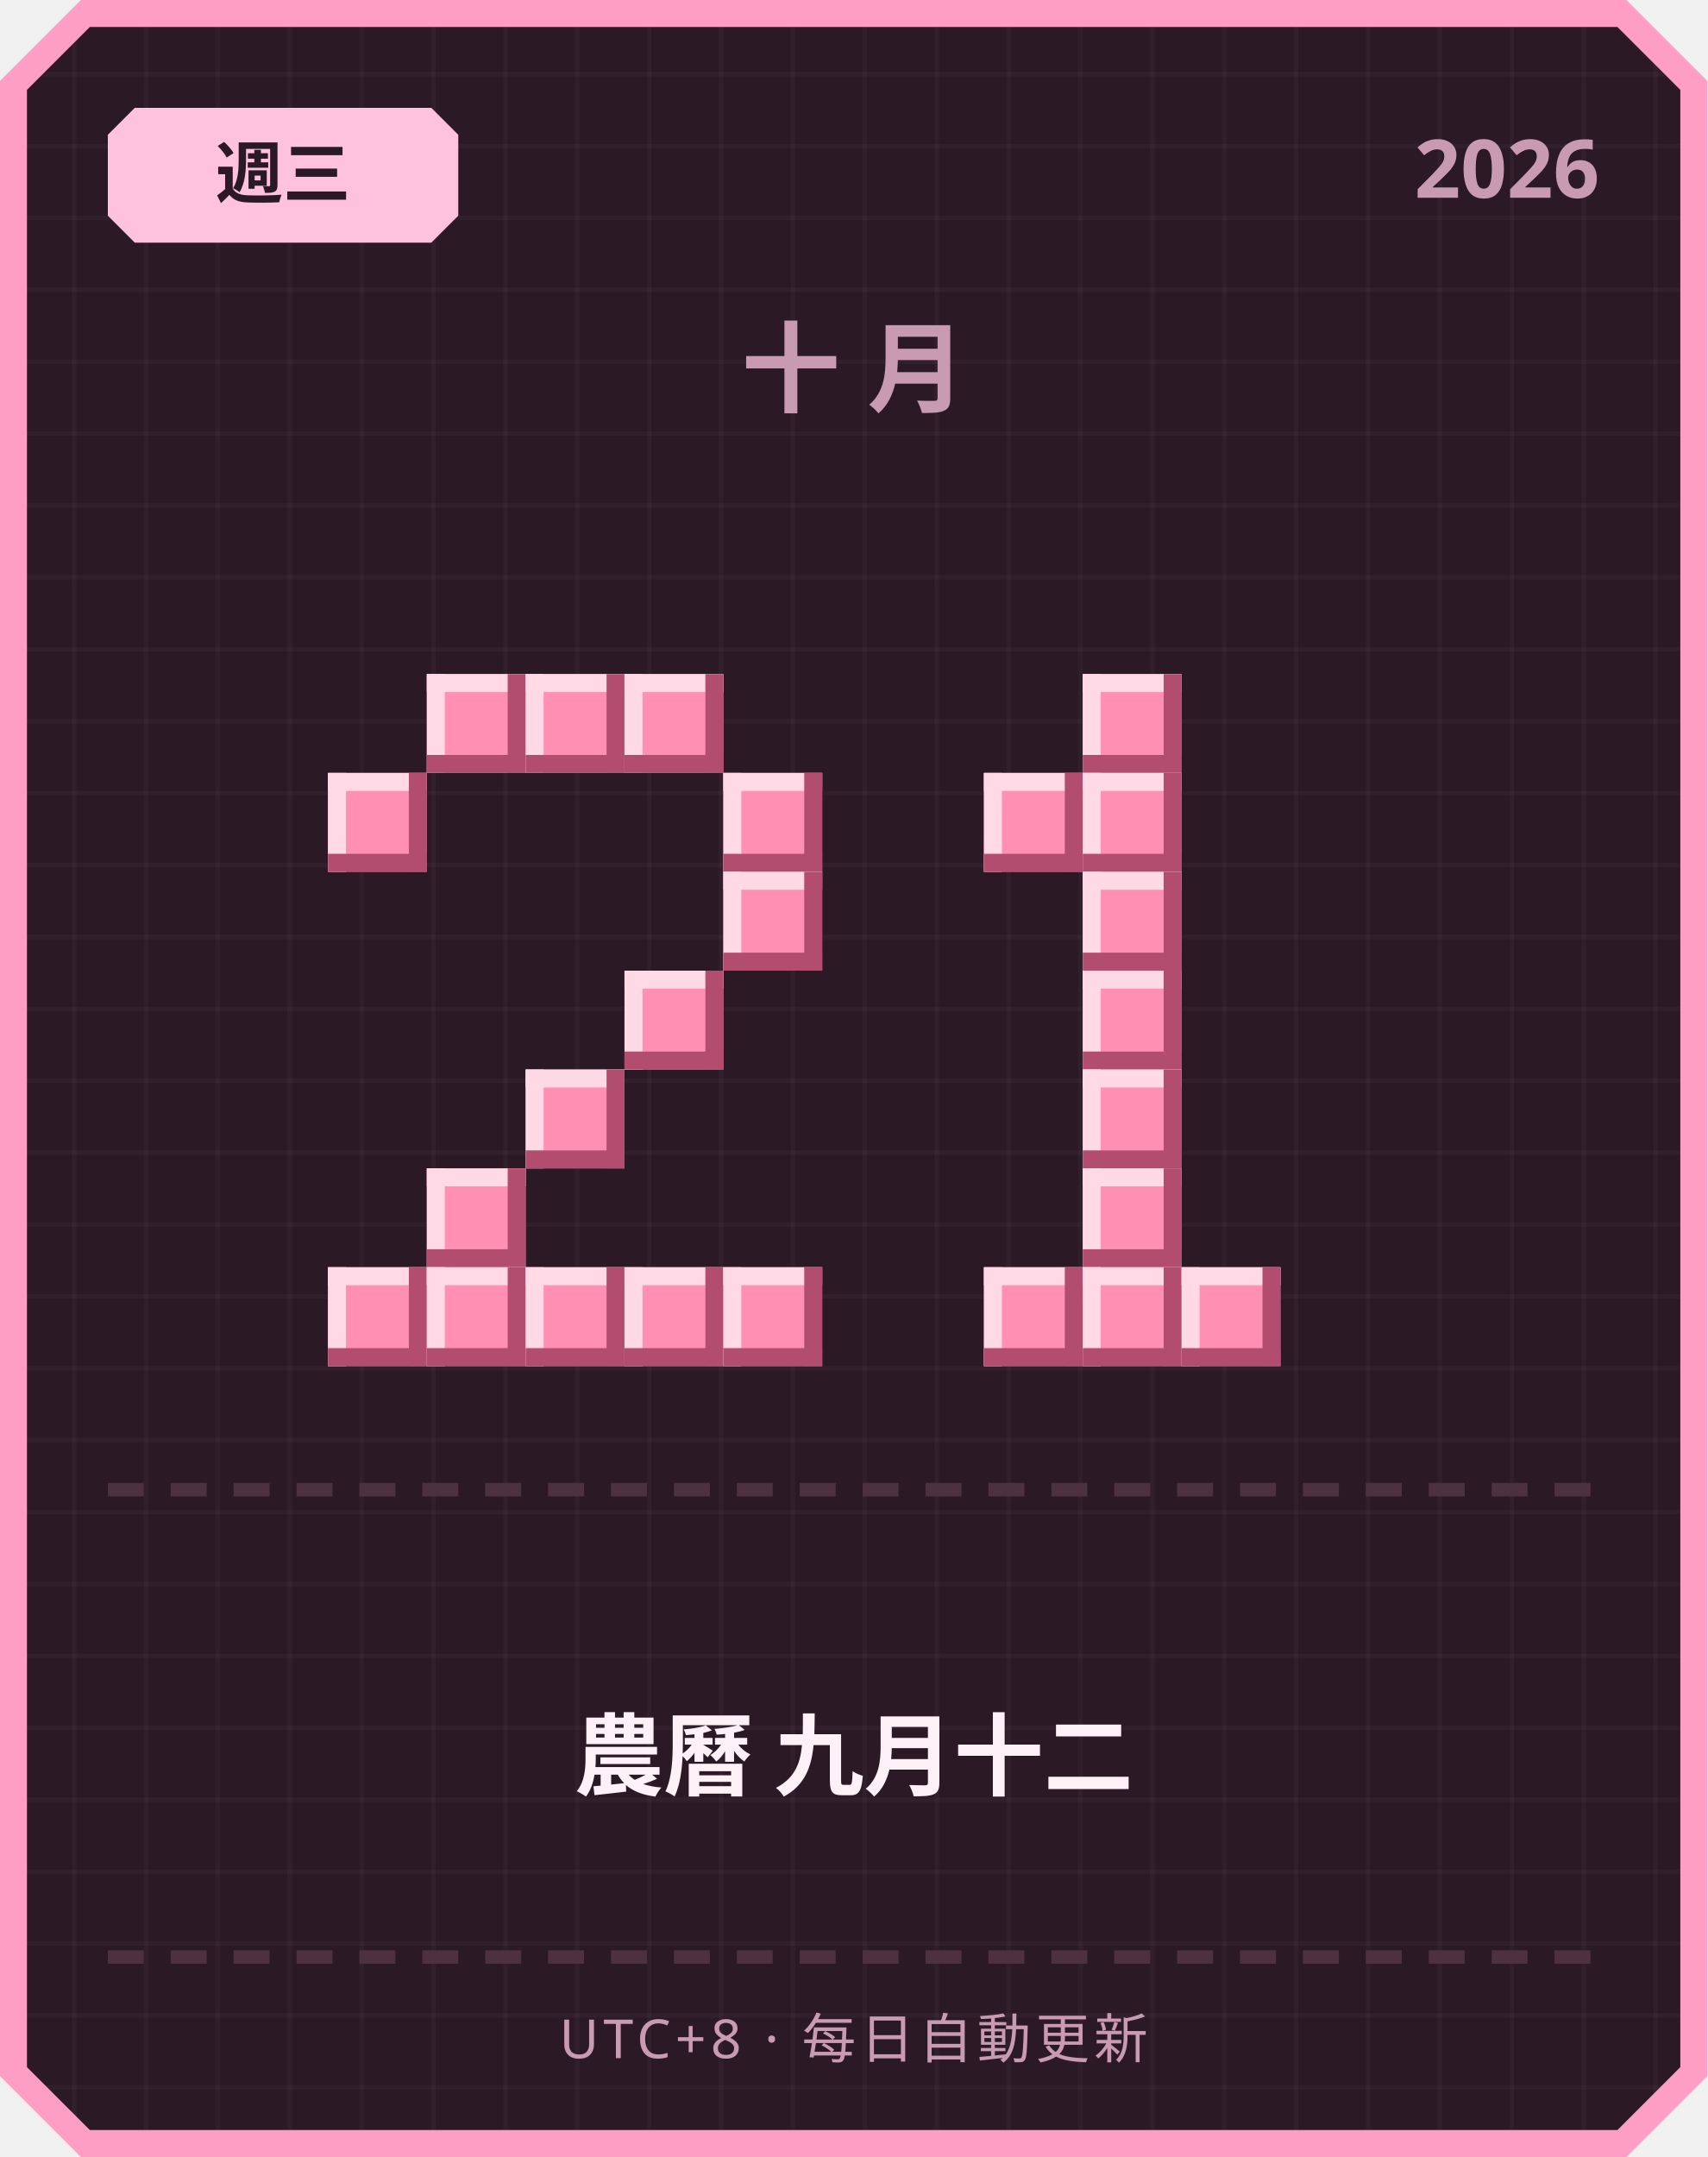
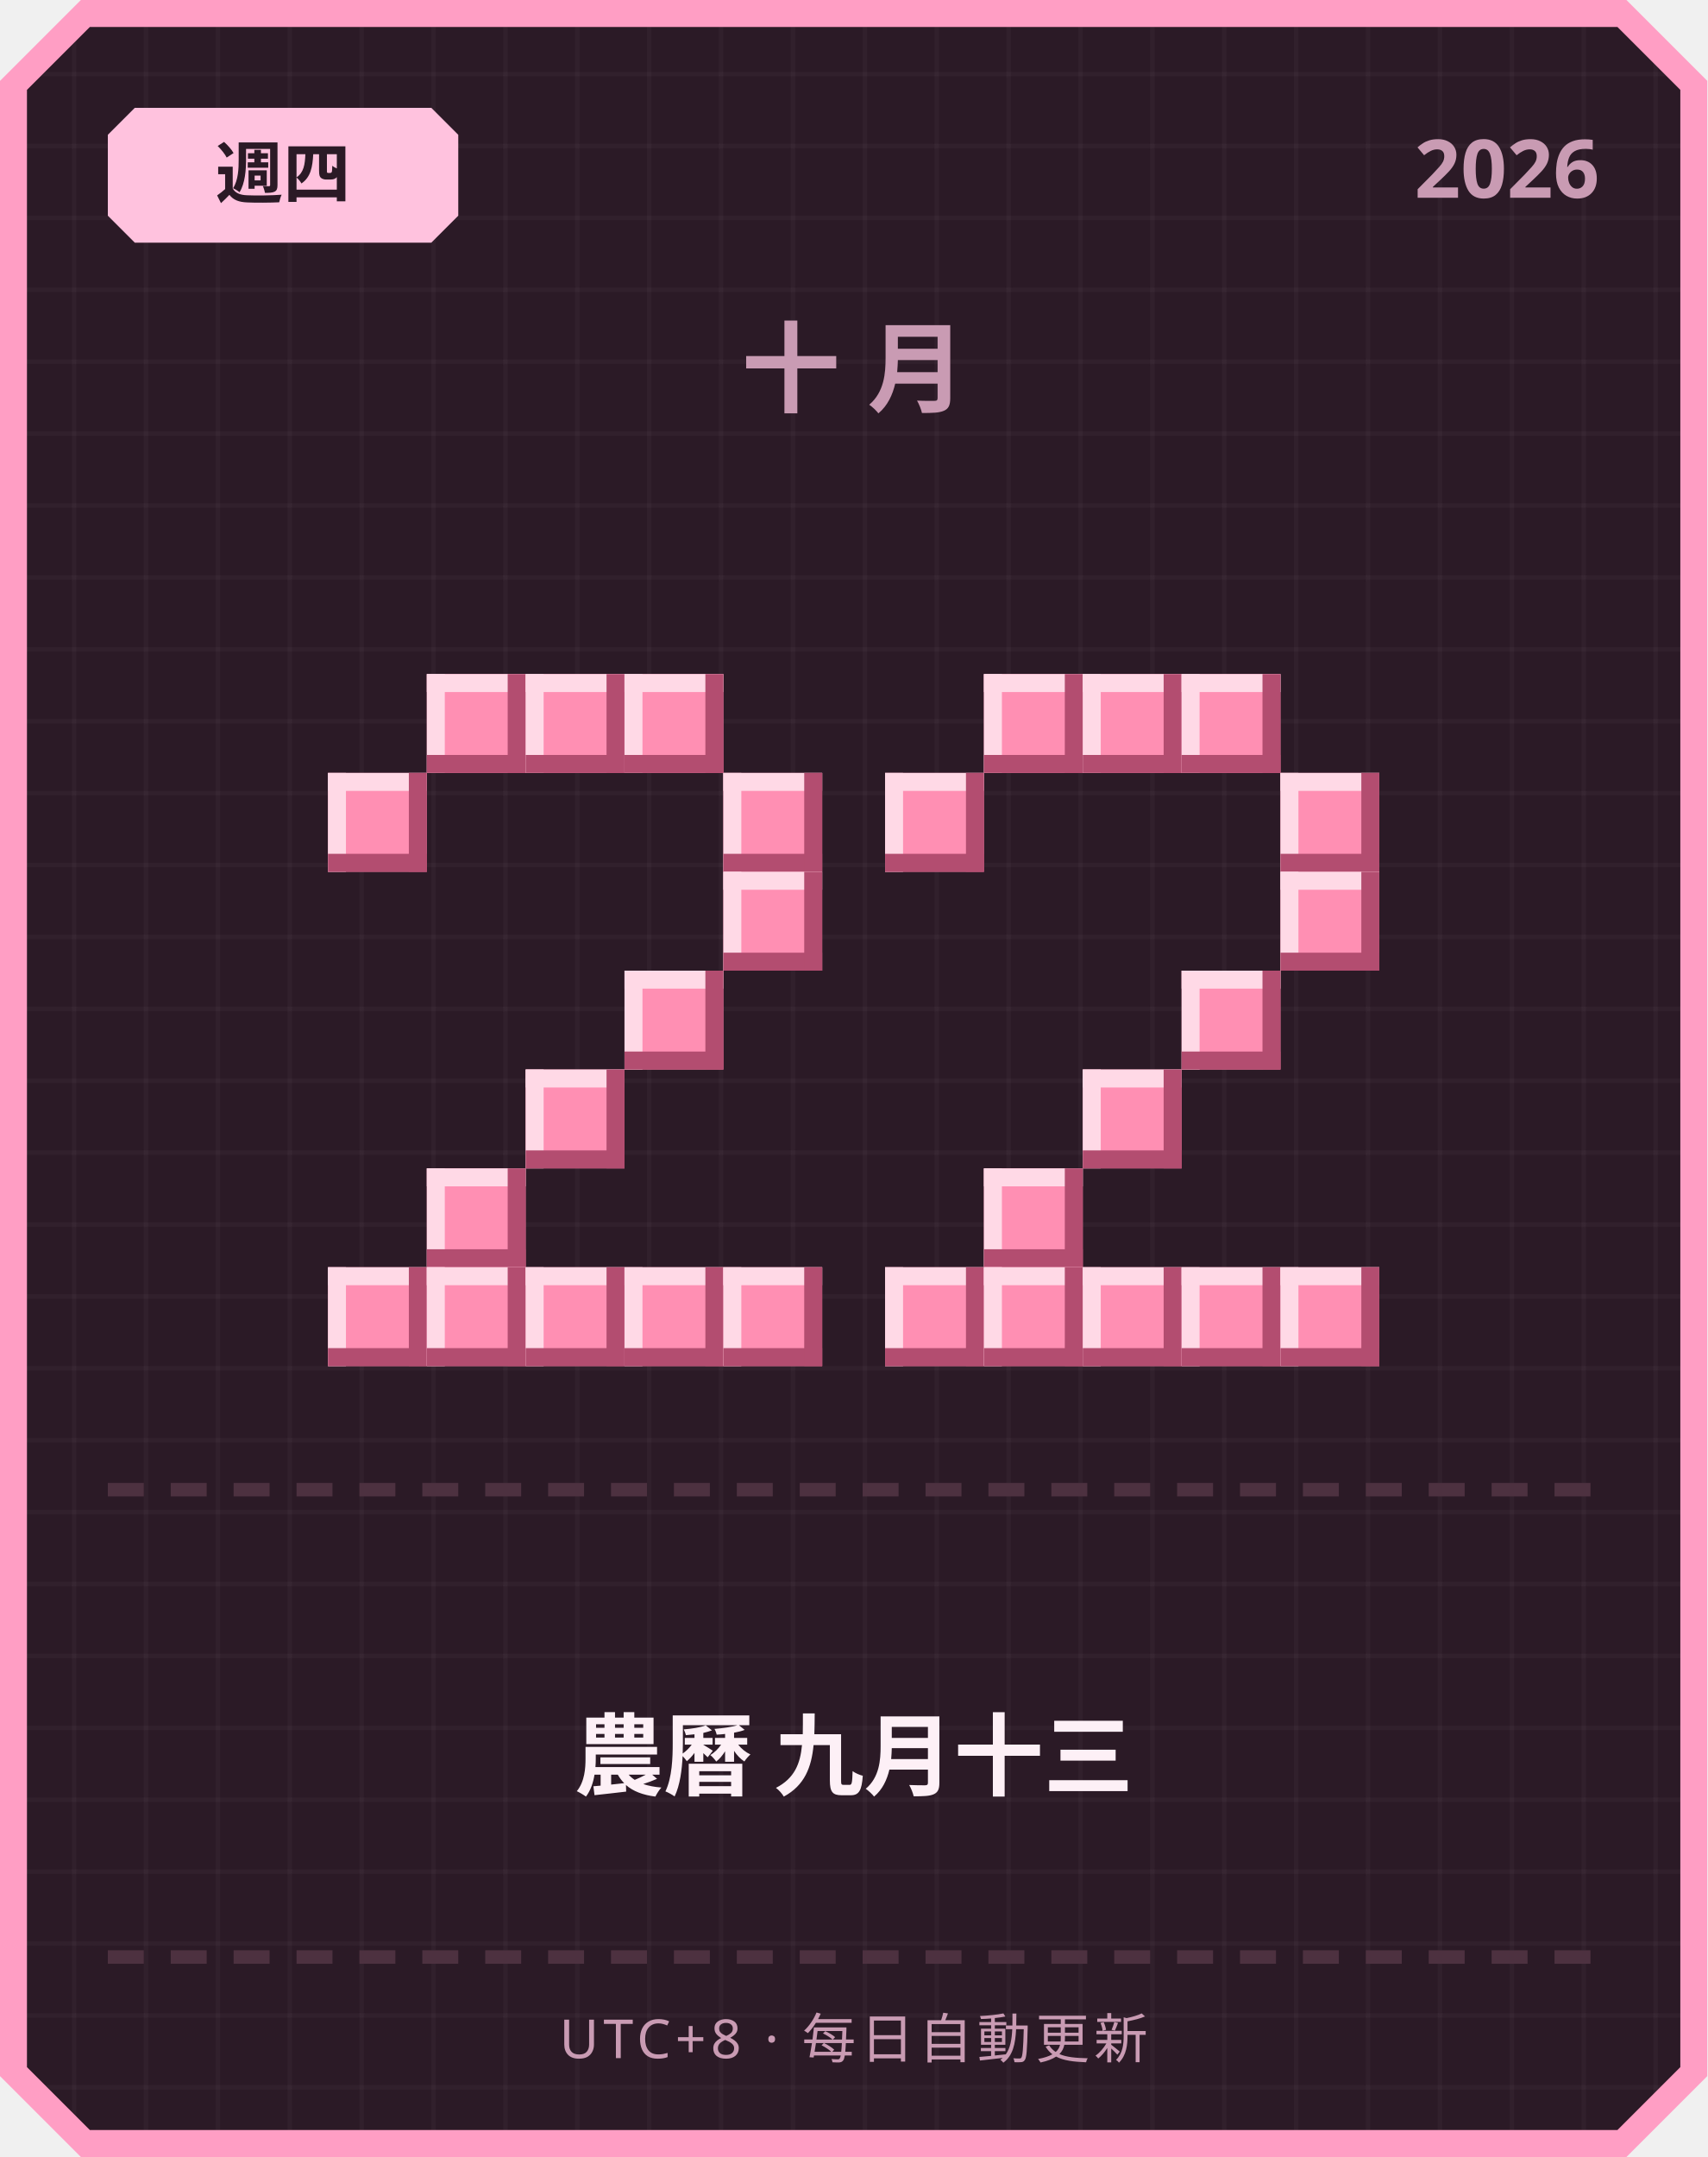
<svg xmlns="http://www.w3.org/2000/svg" width="380" height="480" viewBox="0 0 380 480">
  <defs>
    <pattern id="grid" width="16" height="16" patternUnits="userSpaceOnUse">
      <rect width="16" height="16" fill="#2b1a26" />
      <rect width="1" height="16" fill="#ffffff" opacity="0.03" />
      <rect width="16" height="1" fill="#ffffff" opacity="0.03" />
    </pattern>
  </defs>
  <path d="M 18,0 L 362,0 L 380,18 L 380,462 L 362,480 L 18,480 L 0,462 L 0,18 Z" fill="#ff9ec4" />
  <path d="M 20,6 L 360,6 L 374,20 L 374,460 L 360,474 L 20,474 L 6,460 L 6,20 Z" fill="url(#grid)" />
  <path d="M 30,24 L 96,24 L 102,30 L 102,48 L 96,54 L 30,54 L 24,48 L 24,30 Z" fill="#ffc2de" />
-   <text x="63" y="44" text-anchor="middle" font-family="'Segoe UI', sans-serif" font-size="15" font-weight="700" fill="#2b1a26">週三</text>
+   <text x="63" y="44" text-anchor="middle" font-family="'Segoe UI', sans-serif" font-size="15" font-weight="700" fill="#2b1a26">週四</text>
  <text x="356" y="44" text-anchor="end" font-family="'Segoe UI', sans-serif" font-size="18" font-weight="700" fill="#c99bb3">2026</text>
  <text x="190" y="90" text-anchor="middle" font-family="'Segoe UI', sans-serif" font-size="22" font-weight="700" letter-spacing="6" fill="#c99bb3">十月</text>
  <rect x="95" y="150" width="22" height="22" fill="#ff8fb3" />
  <rect x="95" y="150" width="22" height="4" fill="#ffd9e6" />
  <rect x="95" y="150" width="4" height="22" fill="#ffd9e6" />
  <rect x="95" y="168" width="22" height="4" fill="#b34d70" />
  <rect x="113" y="150" width="4" height="22" fill="#b34d70" />
  <rect x="117" y="150" width="22" height="22" fill="#ff8fb3" />
  <rect x="117" y="150" width="22" height="4" fill="#ffd9e6" />
  <rect x="117" y="150" width="4" height="22" fill="#ffd9e6" />
  <rect x="117" y="168" width="22" height="4" fill="#b34d70" />
  <rect x="135" y="150" width="4" height="22" fill="#b34d70" />
  <rect x="139" y="150" width="22" height="22" fill="#ff8fb3" />
  <rect x="139" y="150" width="22" height="4" fill="#ffd9e6" />
  <rect x="139" y="150" width="4" height="22" fill="#ffd9e6" />
  <rect x="139" y="168" width="22" height="4" fill="#b34d70" />
  <rect x="157" y="150" width="4" height="22" fill="#b34d70" />
  <rect x="73" y="172" width="22" height="22" fill="#ff8fb3" />
  <rect x="73" y="172" width="22" height="4" fill="#ffd9e6" />
  <rect x="73" y="172" width="4" height="22" fill="#ffd9e6" />
  <rect x="73" y="190" width="22" height="4" fill="#b34d70" />
  <rect x="91" y="172" width="4" height="22" fill="#b34d70" />
  <rect x="161" y="172" width="22" height="22" fill="#ff8fb3" />
  <rect x="161" y="172" width="22" height="4" fill="#ffd9e6" />
  <rect x="161" y="172" width="4" height="22" fill="#ffd9e6" />
  <rect x="161" y="190" width="22" height="4" fill="#b34d70" />
  <rect x="179" y="172" width="4" height="22" fill="#b34d70" />
  <rect x="161" y="194" width="22" height="22" fill="#ff8fb3" />
  <rect x="161" y="194" width="22" height="4" fill="#ffd9e6" />
  <rect x="161" y="194" width="4" height="22" fill="#ffd9e6" />
  <rect x="161" y="212" width="22" height="4" fill="#b34d70" />
  <rect x="179" y="194" width="4" height="22" fill="#b34d70" />
  <rect x="139" y="216" width="22" height="22" fill="#ff8fb3" />
  <rect x="139" y="216" width="22" height="4" fill="#ffd9e6" />
  <rect x="139" y="216" width="4" height="22" fill="#ffd9e6" />
  <rect x="139" y="234" width="22" height="4" fill="#b34d70" />
  <rect x="157" y="216" width="4" height="22" fill="#b34d70" />
  <rect x="117" y="238" width="22" height="22" fill="#ff8fb3" />
  <rect x="117" y="238" width="22" height="4" fill="#ffd9e6" />
  <rect x="117" y="238" width="4" height="22" fill="#ffd9e6" />
  <rect x="117" y="256" width="22" height="4" fill="#b34d70" />
  <rect x="135" y="238" width="4" height="22" fill="#b34d70" />
  <rect x="95" y="260" width="22" height="22" fill="#ff8fb3" />
  <rect x="95" y="260" width="22" height="4" fill="#ffd9e6" />
  <rect x="95" y="260" width="4" height="22" fill="#ffd9e6" />
  <rect x="95" y="278" width="22" height="4" fill="#b34d70" />
  <rect x="113" y="260" width="4" height="22" fill="#b34d70" />
  <rect x="73" y="282" width="22" height="22" fill="#ff8fb3" />
  <rect x="73" y="282" width="22" height="4" fill="#ffd9e6" />
  <rect x="73" y="282" width="4" height="22" fill="#ffd9e6" />
  <rect x="73" y="300" width="22" height="4" fill="#b34d70" />
  <rect x="91" y="282" width="4" height="22" fill="#b34d70" />
  <rect x="95" y="282" width="22" height="22" fill="#ff8fb3" />
  <rect x="95" y="282" width="22" height="4" fill="#ffd9e6" />
  <rect x="95" y="282" width="4" height="22" fill="#ffd9e6" />
  <rect x="95" y="300" width="22" height="4" fill="#b34d70" />
  <rect x="113" y="282" width="4" height="22" fill="#b34d70" />
  <rect x="117" y="282" width="22" height="22" fill="#ff8fb3" />
  <rect x="117" y="282" width="22" height="4" fill="#ffd9e6" />
  <rect x="117" y="282" width="4" height="22" fill="#ffd9e6" />
  <rect x="117" y="300" width="22" height="4" fill="#b34d70" />
  <rect x="135" y="282" width="4" height="22" fill="#b34d70" />
  <rect x="139" y="282" width="22" height="22" fill="#ff8fb3" />
  <rect x="139" y="282" width="22" height="4" fill="#ffd9e6" />
  <rect x="139" y="282" width="4" height="22" fill="#ffd9e6" />
  <rect x="139" y="300" width="22" height="4" fill="#b34d70" />
  <rect x="157" y="282" width="4" height="22" fill="#b34d70" />
  <rect x="161" y="282" width="22" height="22" fill="#ff8fb3" />
  <rect x="161" y="282" width="22" height="4" fill="#ffd9e6" />
  <rect x="161" y="282" width="4" height="22" fill="#ffd9e6" />
  <rect x="161" y="300" width="22" height="4" fill="#b34d70" />
  <rect x="179" y="282" width="4" height="22" fill="#b34d70" />
+   <rect x="219" y="150" width="22" height="22" fill="#ff8fb3" />
+   <rect x="219" y="150" width="22" height="4" fill="#ffd9e6" />
+   <rect x="219" y="150" width="4" height="22" fill="#ffd9e6" />
+   <rect x="219" y="168" width="22" height="4" fill="#b34d70" />
+   <rect x="237" y="150" width="4" height="22" fill="#b34d70" />
  <rect x="241" y="150" width="22" height="22" fill="#ff8fb3" />
  <rect x="241" y="150" width="22" height="4" fill="#ffd9e6" />
  <rect x="241" y="150" width="4" height="22" fill="#ffd9e6" />
  <rect x="241" y="168" width="22" height="4" fill="#b34d70" />
  <rect x="259" y="150" width="4" height="22" fill="#b34d70" />
-   <rect x="219" y="172" width="22" height="22" fill="#ff8fb3" />
-   <rect x="219" y="172" width="22" height="4" fill="#ffd9e6" />
-   <rect x="219" y="172" width="4" height="22" fill="#ffd9e6" />
-   <rect x="219" y="190" width="22" height="4" fill="#b34d70" />
-   <rect x="237" y="172" width="4" height="22" fill="#b34d70" />
-   <rect x="241" y="172" width="22" height="22" fill="#ff8fb3" />
-   <rect x="241" y="172" width="22" height="4" fill="#ffd9e6" />
-   <rect x="241" y="172" width="4" height="22" fill="#ffd9e6" />
-   <rect x="241" y="190" width="22" height="4" fill="#b34d70" />
-   <rect x="259" y="172" width="4" height="22" fill="#b34d70" />
-   <rect x="241" y="194" width="22" height="22" fill="#ff8fb3" />
-   <rect x="241" y="194" width="22" height="4" fill="#ffd9e6" />
-   <rect x="241" y="194" width="4" height="22" fill="#ffd9e6" />
-   <rect x="241" y="212" width="22" height="4" fill="#b34d70" />
-   <rect x="259" y="194" width="4" height="22" fill="#b34d70" />
-   <rect x="241" y="216" width="22" height="22" fill="#ff8fb3" />
-   <rect x="241" y="216" width="22" height="4" fill="#ffd9e6" />
-   <rect x="241" y="216" width="4" height="22" fill="#ffd9e6" />
-   <rect x="241" y="234" width="22" height="4" fill="#b34d70" />
-   <rect x="259" y="216" width="4" height="22" fill="#b34d70" />
+   <rect x="263" y="150" width="22" height="22" fill="#ff8fb3" />
+   <rect x="263" y="150" width="22" height="4" fill="#ffd9e6" />
+   <rect x="263" y="150" width="4" height="22" fill="#ffd9e6" />
+   <rect x="263" y="168" width="22" height="4" fill="#b34d70" />
+   <rect x="281" y="150" width="4" height="22" fill="#b34d70" />
+   <rect x="197" y="172" width="22" height="22" fill="#ff8fb3" />
+   <rect x="197" y="172" width="22" height="4" fill="#ffd9e6" />
+   <rect x="197" y="172" width="4" height="22" fill="#ffd9e6" />
+   <rect x="197" y="190" width="22" height="4" fill="#b34d70" />
+   <rect x="215" y="172" width="4" height="22" fill="#b34d70" />
+   <rect x="285" y="172" width="22" height="22" fill="#ff8fb3" />
+   <rect x="285" y="172" width="22" height="4" fill="#ffd9e6" />
+   <rect x="285" y="172" width="4" height="22" fill="#ffd9e6" />
+   <rect x="285" y="190" width="22" height="4" fill="#b34d70" />
+   <rect x="303" y="172" width="4" height="22" fill="#b34d70" />
+   <rect x="285" y="194" width="22" height="22" fill="#ff8fb3" />
+   <rect x="285" y="194" width="22" height="4" fill="#ffd9e6" />
+   <rect x="285" y="194" width="4" height="22" fill="#ffd9e6" />
+   <rect x="285" y="212" width="22" height="4" fill="#b34d70" />
+   <rect x="303" y="194" width="4" height="22" fill="#b34d70" />
+   <rect x="263" y="216" width="22" height="22" fill="#ff8fb3" />
+   <rect x="263" y="216" width="22" height="4" fill="#ffd9e6" />
+   <rect x="263" y="216" width="4" height="22" fill="#ffd9e6" />
+   <rect x="263" y="234" width="22" height="4" fill="#b34d70" />
+   <rect x="281" y="216" width="4" height="22" fill="#b34d70" />
  <rect x="241" y="238" width="22" height="22" fill="#ff8fb3" />
  <rect x="241" y="238" width="22" height="4" fill="#ffd9e6" />
  <rect x="241" y="238" width="4" height="22" fill="#ffd9e6" />
  <rect x="241" y="256" width="22" height="4" fill="#b34d70" />
  <rect x="259" y="238" width="4" height="22" fill="#b34d70" />
-   <rect x="241" y="260" width="22" height="22" fill="#ff8fb3" />
-   <rect x="241" y="260" width="22" height="4" fill="#ffd9e6" />
-   <rect x="241" y="260" width="4" height="22" fill="#ffd9e6" />
-   <rect x="241" y="278" width="22" height="4" fill="#b34d70" />
-   <rect x="259" y="260" width="4" height="22" fill="#b34d70" />
+   <rect x="219" y="260" width="22" height="22" fill="#ff8fb3" />
+   <rect x="219" y="260" width="22" height="4" fill="#ffd9e6" />
+   <rect x="219" y="260" width="4" height="22" fill="#ffd9e6" />
+   <rect x="219" y="278" width="22" height="4" fill="#b34d70" />
+   <rect x="237" y="260" width="4" height="22" fill="#b34d70" />
+   <rect x="197" y="282" width="22" height="22" fill="#ff8fb3" />
+   <rect x="197" y="282" width="22" height="4" fill="#ffd9e6" />
+   <rect x="197" y="282" width="4" height="22" fill="#ffd9e6" />
+   <rect x="197" y="300" width="22" height="4" fill="#b34d70" />
+   <rect x="215" y="282" width="4" height="22" fill="#b34d70" />
  <rect x="219" y="282" width="22" height="22" fill="#ff8fb3" />
  <rect x="219" y="282" width="22" height="4" fill="#ffd9e6" />
  <rect x="219" y="282" width="4" height="22" fill="#ffd9e6" />
  <rect x="219" y="300" width="22" height="4" fill="#b34d70" />
  <rect x="237" y="282" width="4" height="22" fill="#b34d70" />
  <rect x="241" y="282" width="22" height="22" fill="#ff8fb3" />
  <rect x="241" y="282" width="22" height="4" fill="#ffd9e6" />
  <rect x="241" y="282" width="4" height="22" fill="#ffd9e6" />
  <rect x="241" y="300" width="22" height="4" fill="#b34d70" />
  <rect x="259" y="282" width="4" height="22" fill="#b34d70" />
  <rect x="263" y="282" width="22" height="22" fill="#ff8fb3" />
  <rect x="263" y="282" width="22" height="4" fill="#ffd9e6" />
  <rect x="263" y="282" width="4" height="22" fill="#ffd9e6" />
  <rect x="263" y="300" width="22" height="4" fill="#b34d70" />
  <rect x="281" y="282" width="4" height="22" fill="#b34d70" />
+   <rect x="285" y="282" width="22" height="22" fill="#ff8fb3" />
+   <rect x="285" y="282" width="22" height="4" fill="#ffd9e6" />
+   <rect x="285" y="282" width="4" height="22" fill="#ffd9e6" />
+   <rect x="285" y="300" width="22" height="4" fill="#b34d70" />
+   <rect x="303" y="282" width="4" height="22" fill="#b34d70" />
  <rect x="24" y="330" width="8" height="3" fill="#4d3140" />
  <rect x="38" y="330" width="8" height="3" fill="#4d3140" />
  <rect x="52" y="330" width="8" height="3" fill="#4d3140" />
  <rect x="66" y="330" width="8" height="3" fill="#4d3140" />
  <rect x="80" y="330" width="8" height="3" fill="#4d3140" />
  <rect x="94" y="330" width="8" height="3" fill="#4d3140" />
  <rect x="108" y="330" width="8" height="3" fill="#4d3140" />
  <rect x="122" y="330" width="8" height="3" fill="#4d3140" />
  <rect x="136" y="330" width="8" height="3" fill="#4d3140" />
  <rect x="150" y="330" width="8" height="3" fill="#4d3140" />
  <rect x="164" y="330" width="8" height="3" fill="#4d3140" />
  <rect x="178" y="330" width="8" height="3" fill="#4d3140" />
  <rect x="192" y="330" width="8" height="3" fill="#4d3140" />
  <rect x="206" y="330" width="8" height="3" fill="#4d3140" />
  <rect x="220" y="330" width="8" height="3" fill="#4d3140" />
  <rect x="234" y="330" width="8" height="3" fill="#4d3140" />
  <rect x="248" y="330" width="8" height="3" fill="#4d3140" />
  <rect x="262" y="330" width="8" height="3" fill="#4d3140" />
  <rect x="276" y="330" width="8" height="3" fill="#4d3140" />
  <rect x="290" y="330" width="8" height="3" fill="#4d3140" />
  <rect x="304" y="330" width="8" height="3" fill="#4d3140" />
  <rect x="318" y="330" width="8" height="3" fill="#4d3140" />
  <rect x="332" y="330" width="8" height="3" fill="#4d3140" />
  <rect x="346" y="330" width="8" height="3" fill="#4d3140" />
-   <text x="190" y="398" text-anchor="middle" font-family="'Segoe UI', 'Microsoft JhengHei', sans-serif" font-size="20" font-weight="700" fill="#fdf0f6">農曆 九月十二</text>
+   <text x="190" y="398" text-anchor="middle" font-family="'Segoe UI', 'Microsoft JhengHei', sans-serif" font-size="20" font-weight="700" fill="#fdf0f6">農曆 九月十三</text>
  <rect x="24" y="434" width="8" height="3" fill="#4d3140" />
  <rect x="38" y="434" width="8" height="3" fill="#4d3140" />
  <rect x="52" y="434" width="8" height="3" fill="#4d3140" />
  <rect x="66" y="434" width="8" height="3" fill="#4d3140" />
  <rect x="80" y="434" width="8" height="3" fill="#4d3140" />
  <rect x="94" y="434" width="8" height="3" fill="#4d3140" />
  <rect x="108" y="434" width="8" height="3" fill="#4d3140" />
  <rect x="122" y="434" width="8" height="3" fill="#4d3140" />
  <rect x="136" y="434" width="8" height="3" fill="#4d3140" />
  <rect x="150" y="434" width="8" height="3" fill="#4d3140" />
  <rect x="164" y="434" width="8" height="3" fill="#4d3140" />
  <rect x="178" y="434" width="8" height="3" fill="#4d3140" />
  <rect x="192" y="434" width="8" height="3" fill="#4d3140" />
  <rect x="206" y="434" width="8" height="3" fill="#4d3140" />
  <rect x="220" y="434" width="8" height="3" fill="#4d3140" />
  <rect x="234" y="434" width="8" height="3" fill="#4d3140" />
  <rect x="248" y="434" width="8" height="3" fill="#4d3140" />
  <rect x="262" y="434" width="8" height="3" fill="#4d3140" />
  <rect x="276" y="434" width="8" height="3" fill="#4d3140" />
  <rect x="290" y="434" width="8" height="3" fill="#4d3140" />
  <rect x="304" y="434" width="8" height="3" fill="#4d3140" />
  <rect x="318" y="434" width="8" height="3" fill="#4d3140" />
  <rect x="332" y="434" width="8" height="3" fill="#4d3140" />
  <rect x="346" y="434" width="8" height="3" fill="#4d3140" />
  <text x="190" y="458" text-anchor="middle" font-family="'Segoe UI', sans-serif" font-size="12" letter-spacing="1" fill="#c99bb3">UTC+8 · 每日自動更新</text>
</svg>
